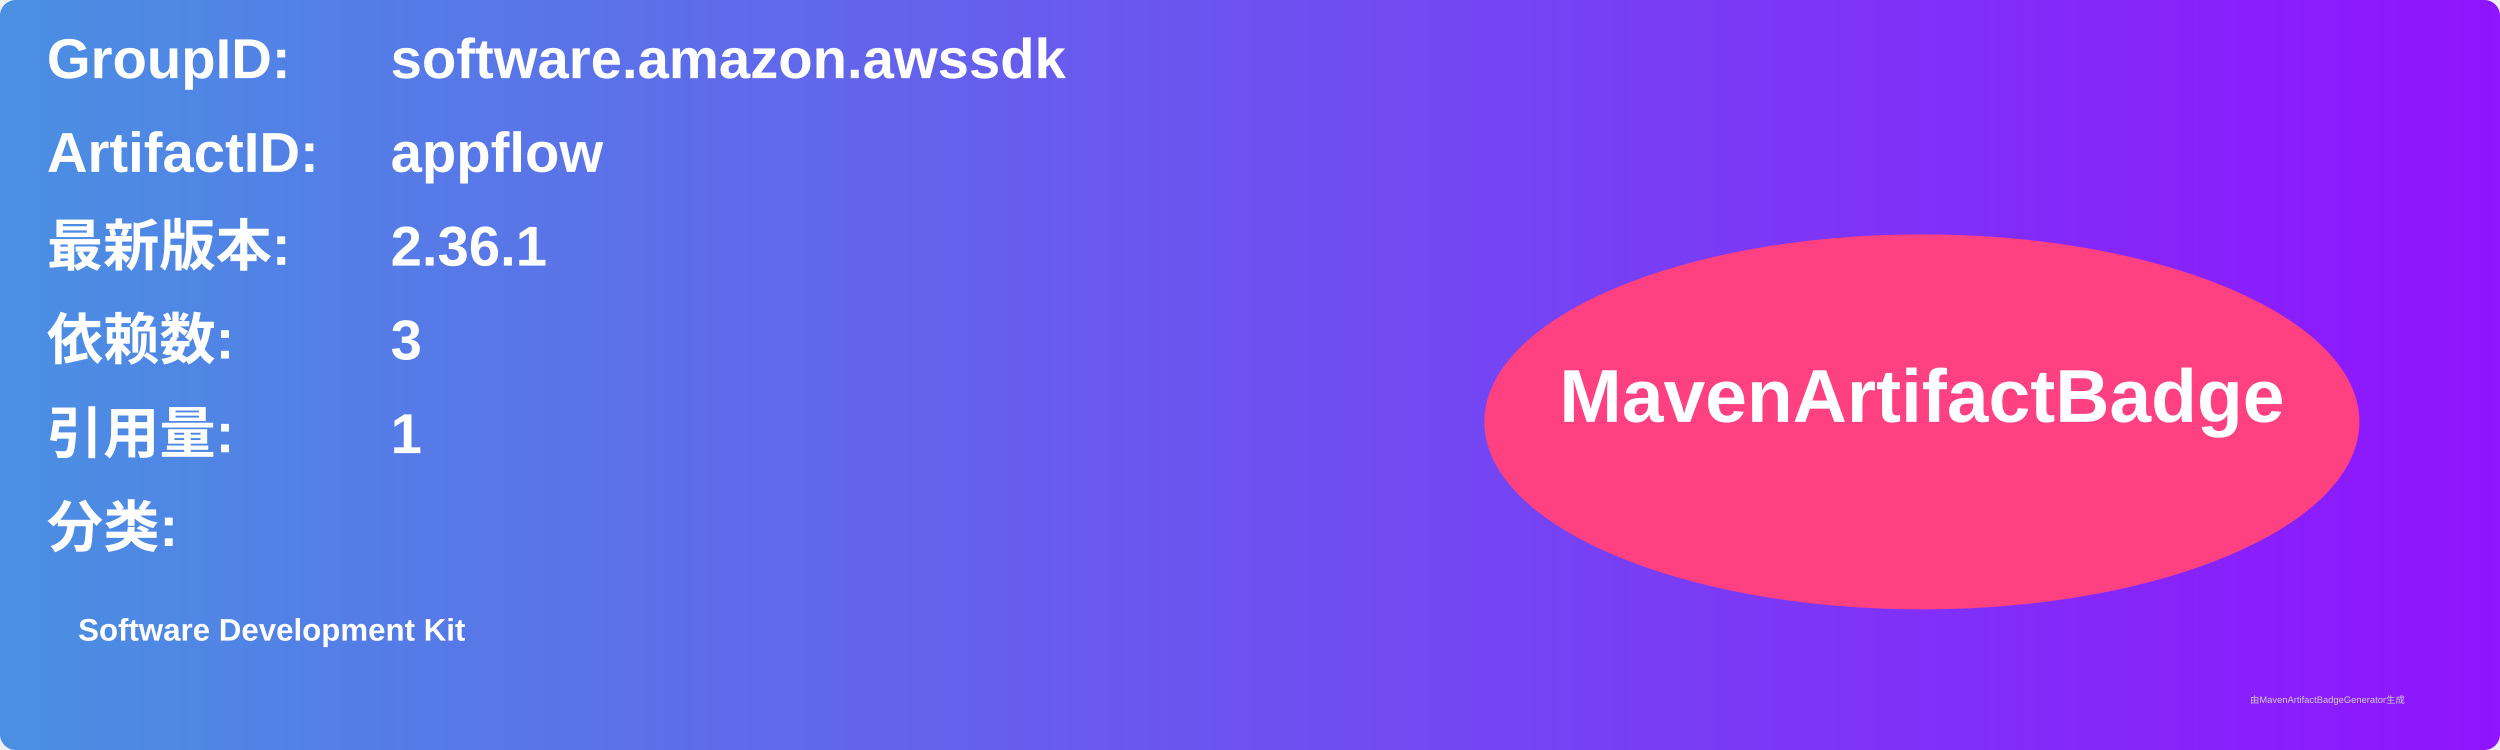
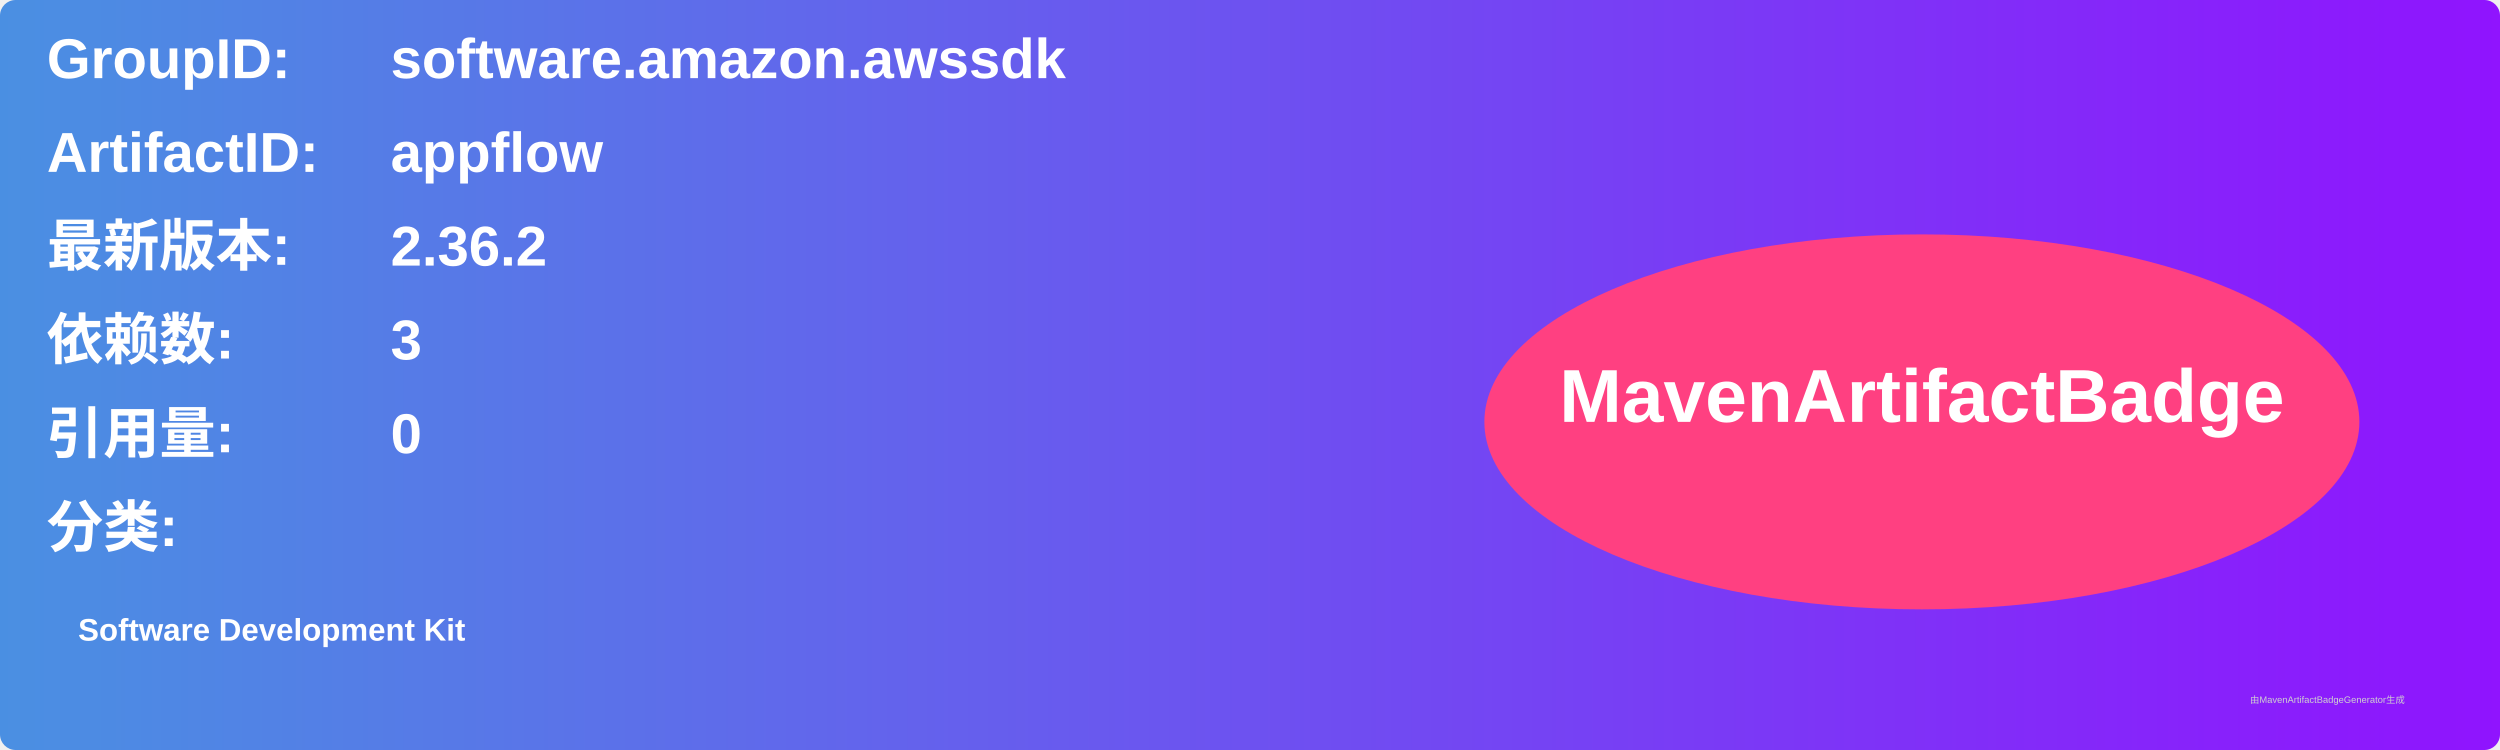
<svg xmlns="http://www.w3.org/2000/svg" width="800" height="240" viewBox="0 0 800 240">
  <linearGradient id="grad" x1="0%" y1="0%" x2="100%" y2="0%">
    <stop offset="0%" stop-color="#4a90e2" />
    <stop offset="100%" stop-color="#9013fe" />
  </linearGradient>
  <rect width="100%" height="100%" rx="5" ry="5" fill="url(#grad)" />
  <g transform="translate(15, 15)">
    <text x="0" y="10" font-family="Arial" font-size="18" fill="white" font-weight="bold" width="260">GroupID:</text>
    <text x="110" y="10" font-family="Arial" font-size="18" fill="white" font-weight="bold" width="460">software.amazon.awssdk</text>
    <text x="0" y="40" font-family="Arial" font-size="18" fill="white" font-weight="bold" width="260">ArtifactID:</text>
    <text x="110" y="40" font-family="Arial" font-size="18" fill="white" font-weight="bold" width="460">appflow</text>
    <text x="0" y="70" font-family="Arial" font-size="18" fill="white" font-weight="bold">最新版本:</text>
    <text x="110" y="70" font-family="Arial" font-size="18" fill="white" font-weight="bold">
-       <tspan font-weight="bold">2.36.1</tspan>
+       <tspan font-weight="bold">2.36.2</tspan>
    </text>
    <text x="0" y="100" font-family="Arial" font-size="18" fill="white" font-weight="bold">依赖数: </text>
    <text x="110" y="100" font-family="Arial" font-size="18" fill="white">
      <tspan font-weight="bold">3</tspan>
    </text>
    <text x="0" y="130" font-family="Arial" font-size="18" fill="white" font-weight="bold">引用量: </text>
    <text x="110" y="130" font-family="Arial" font-size="18" fill="white">
-       <tspan font-weight="bold">1</tspan>
+       <tspan font-weight="bold">0</tspan>
    </text>
    <text x="0" y="160" font-family="Arial" font-size="18" fill="white" font-weight="bold">分类:</text>
    <text x="10" y="190" font-family="Arial" font-size="10" fill="white">
      <tspan font-weight="bold">Software Development Kit</tspan>
    </text>
    <ellipse cx="600" cy="120" rx="140" ry="60" fill="#ff4081" />
    <text x="600" y="120" text-anchor="middle" font-family="Arial" font-size="24" fill="white" font-weight="bold">MavenArtifactBadge</text>
  </g>
  <text x="720" y="225" font-family="Arial" font-size="3" fill="#d0d0d0">由MavenArtifactBadgeGenerator生成</text>
</svg>
